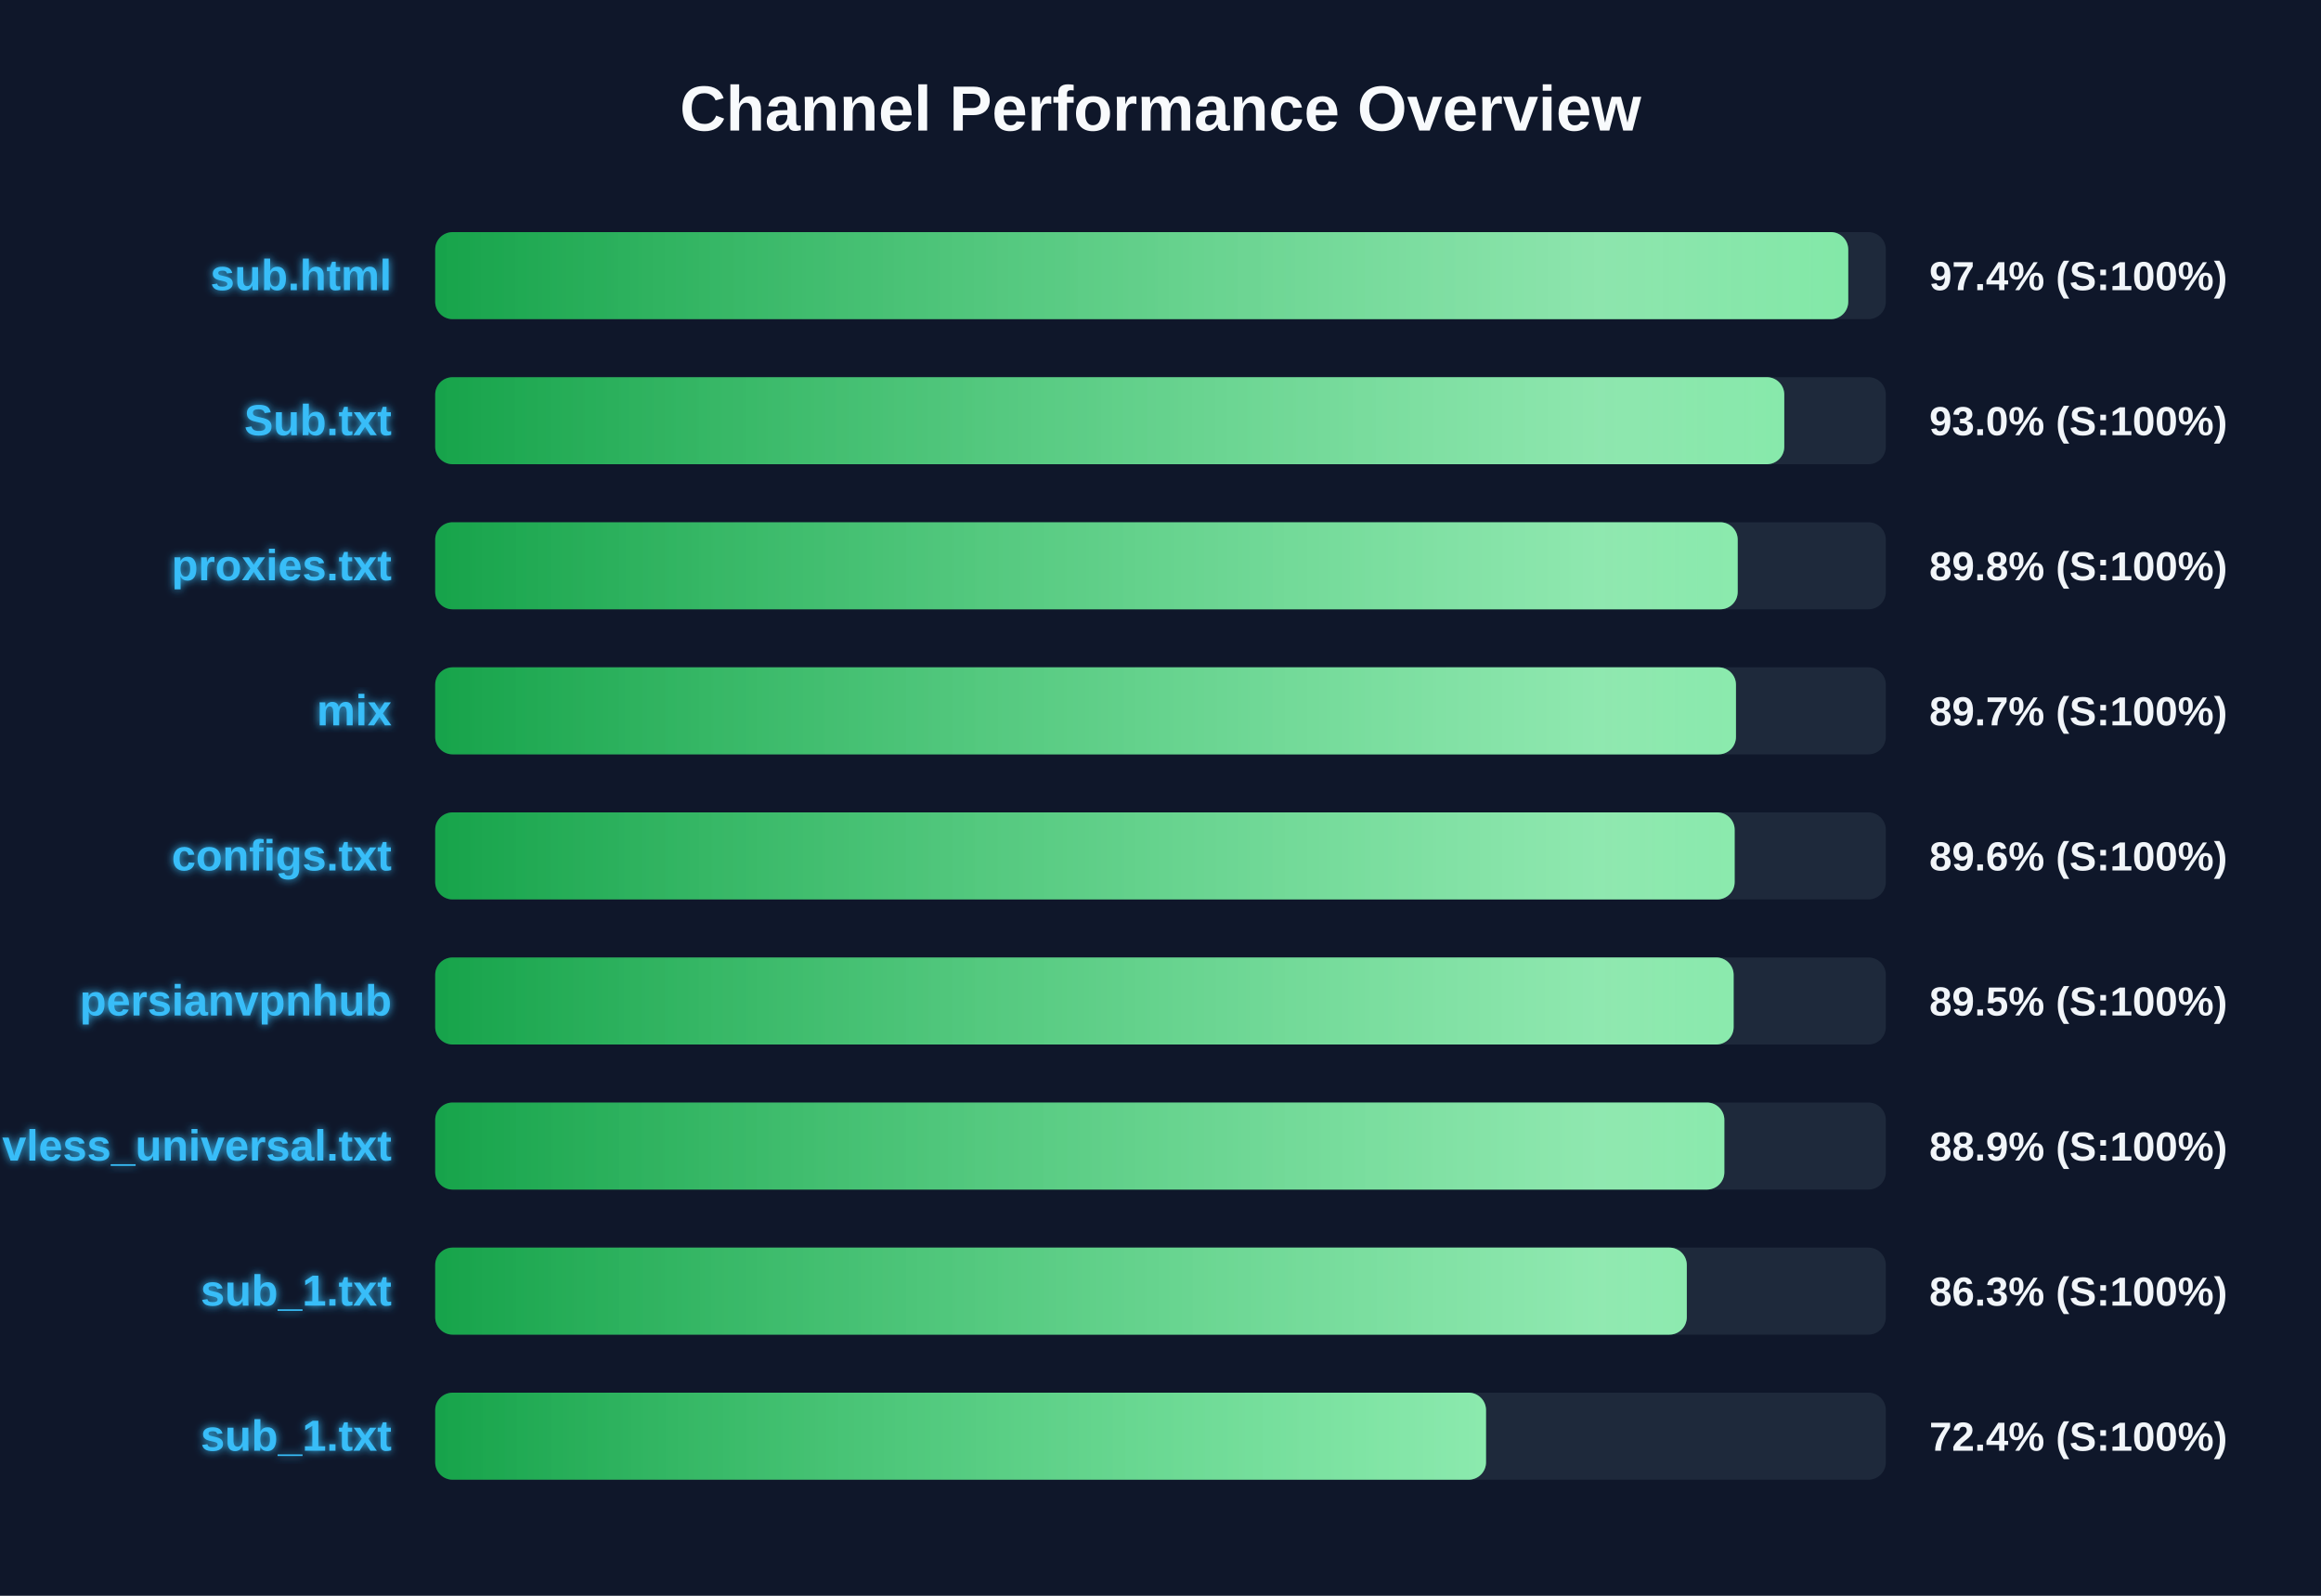
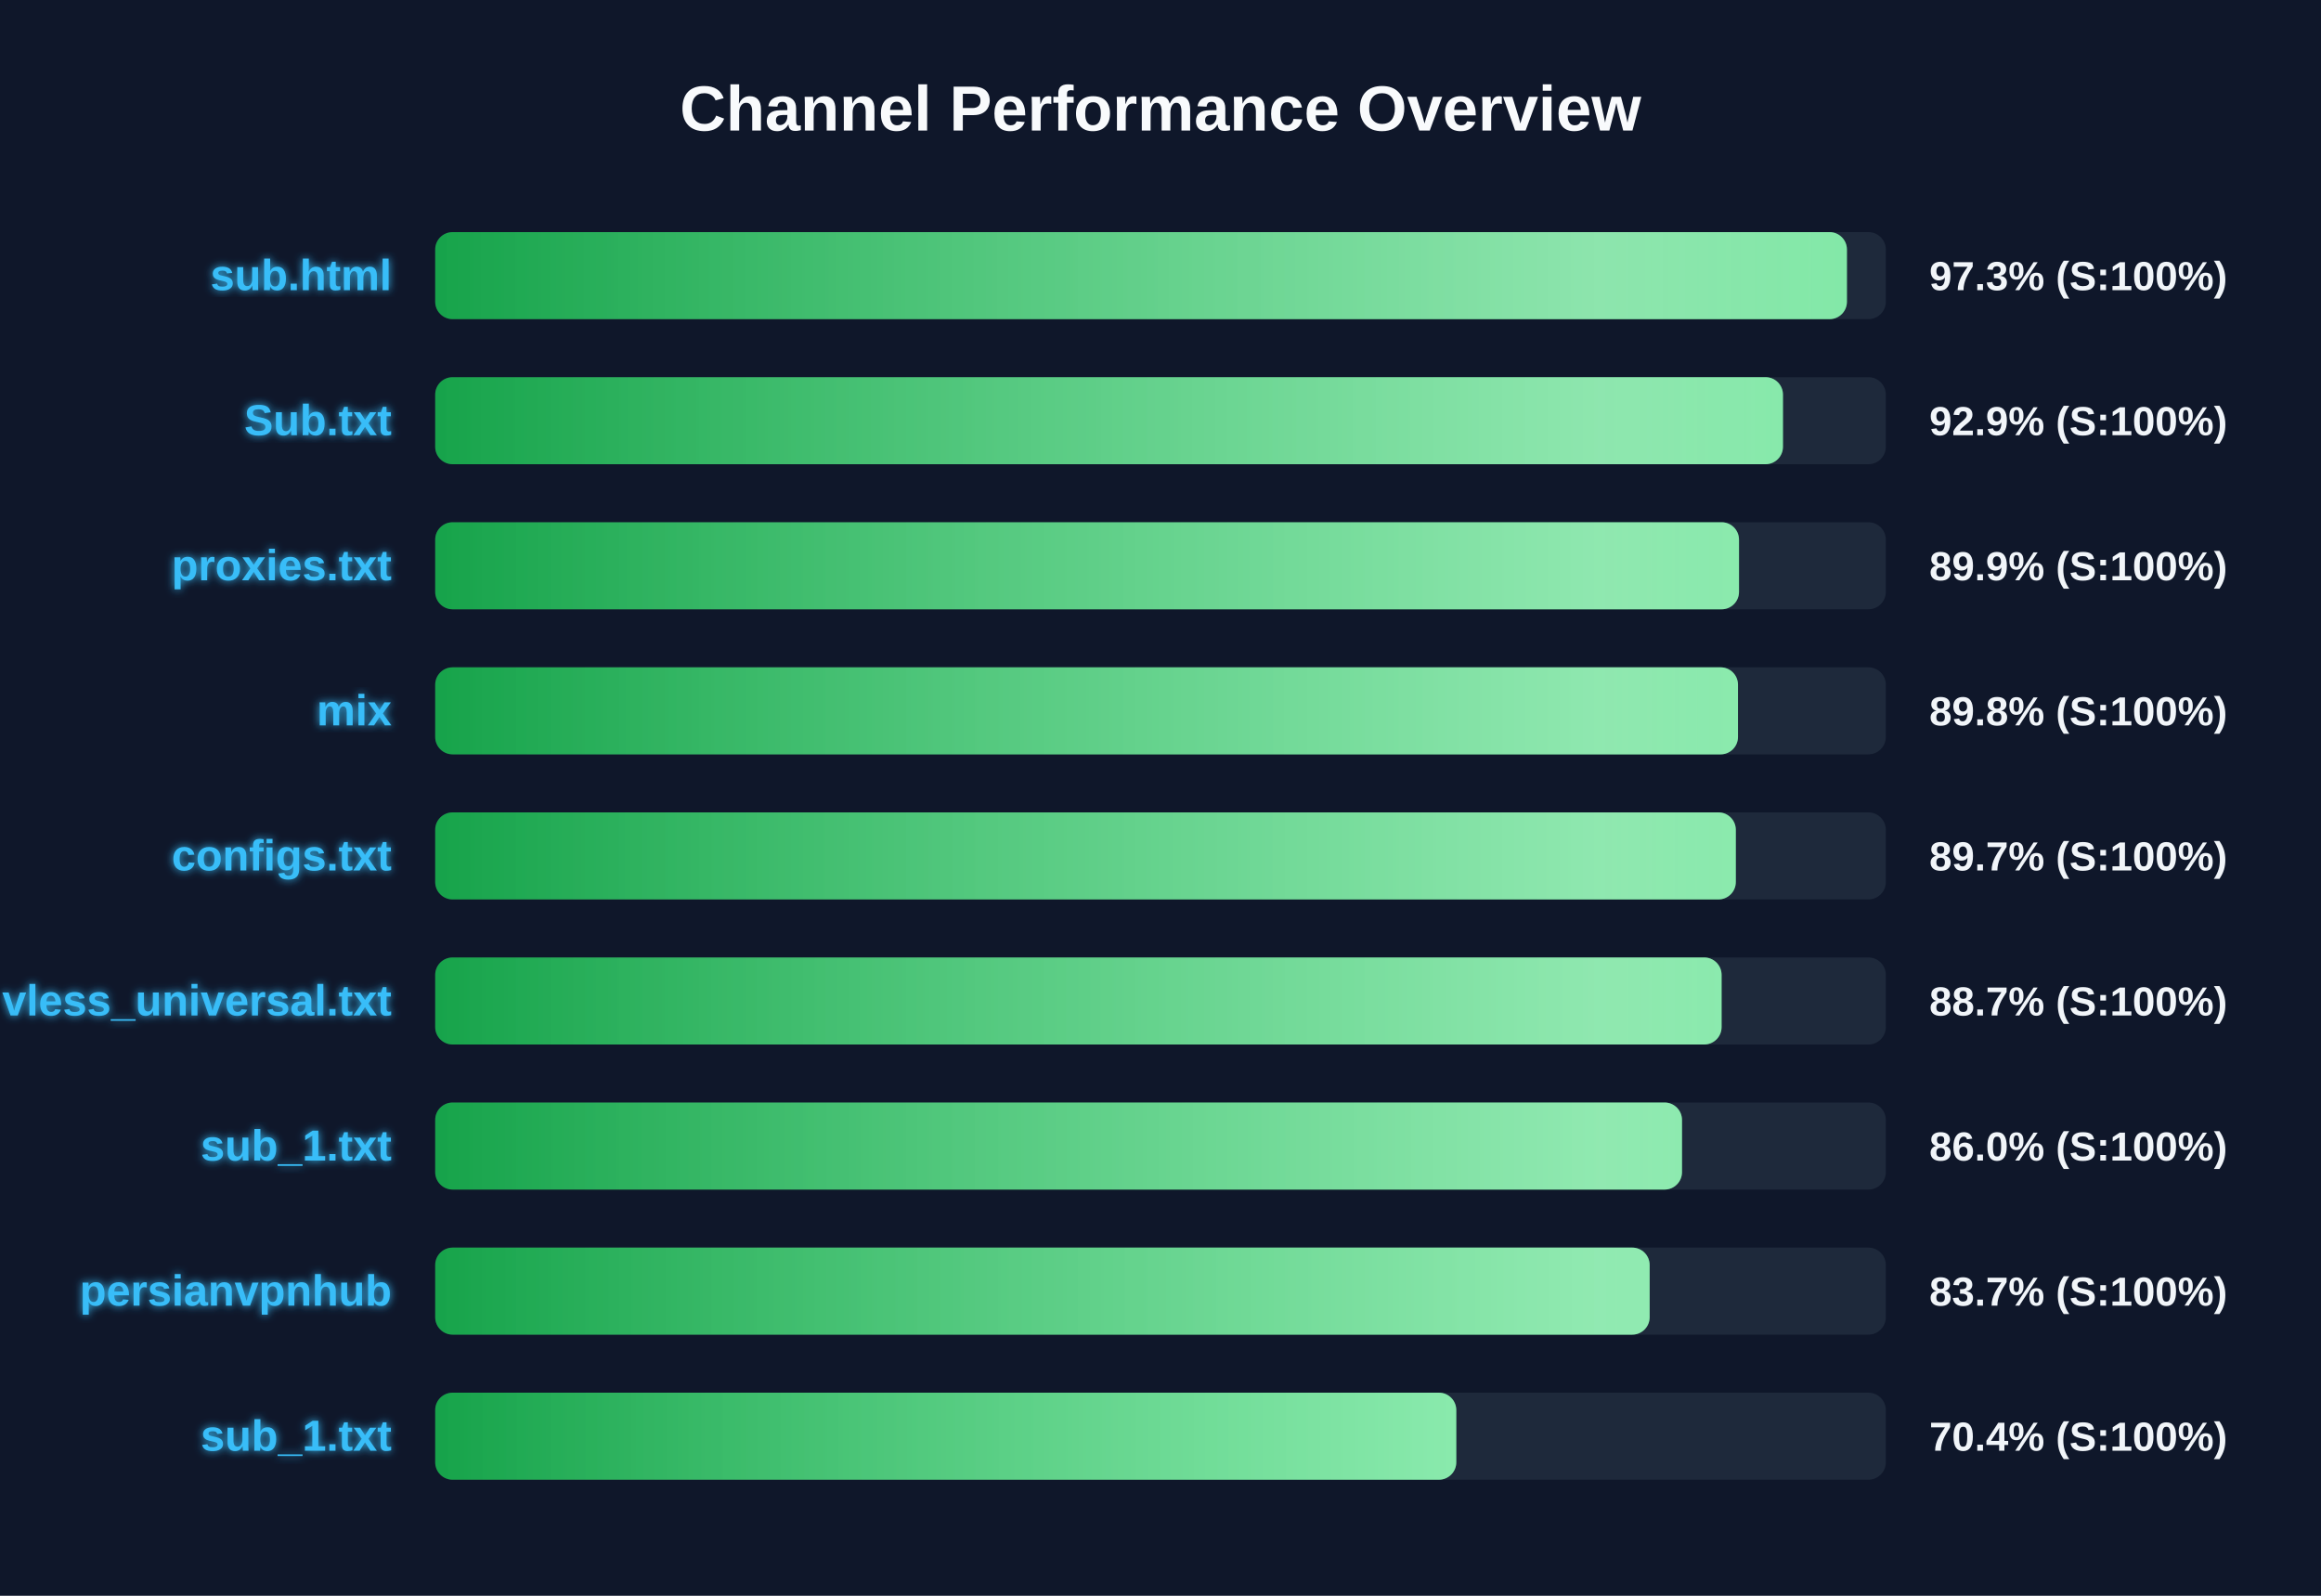
<svg xmlns="http://www.w3.org/2000/svg" width="800" height="550" version="1.1">
  <defs>
    <linearGradient id="grad-green" x1="0%" y1="0%" x2="100%" y2="0%">
      <stop offset="0%" stop-color="#16a34a" />
      <stop offset="100%" stop-color="#4ade80" />
    </linearGradient>
    <linearGradient id="grad-yellow" x1="0%" y1="0%" x2="100%" y2="0%">
      <stop offset="0%" stop-color="#ca8a04" />
      <stop offset="100%" stop-color="#fde047" />
    </linearGradient>
    <linearGradient id="grad-red" x1="0%" y1="0%" x2="100%" y2="0%">
      <stop offset="0%" stop-color="#dc2626" />
      <stop offset="100%" stop-color="#f87171" />
    </linearGradient>
    <linearGradient id="shimmer" x1="0%" y1="0%" x2="100%" y2="0%">
      <stop offset="0%" stop-color="rgba(255,255,255,0)" />
      <stop offset="50%" stop-color="rgba(255,255,255,0.4)" />
      <stop offset="100%" stop-color="rgba(255,255,255,0)" />
    </linearGradient>
    <filter id="glow" x="-20%" y="-20%" width="140%" height="140%">
      <feGaussianBlur stdDeviation="1.5" result="blur" />
      <feComposite in="SourceGraphic" in2="blur" operator="over" />
    </filter>
  </defs>
  <style>
        .bg-rect { fill: #0f172a; }
        .title { font: bold 22px 'Segoe UI', Arial, sans-serif; fill: #f8fafc; }
        .row { font: bold 15px 'Segoe UI', Arial, sans-serif; fill: #38bdf8; filter: url(#glow); }
        .score { font: bold 14px 'Segoe UI', Arial, sans-serif; fill: #f1f5f9; }
        @keyframes shimmer-anim {
            0% { transform: translateX(-100%); }
            100% { transform: translateX(200%); }
        }
        .shimmer-rect {
            animation: shimmer-anim 2.5s infinite linear;
        }
    </style>
  <rect width="100%" height="100%" class="bg-rect" />
  <text x="400" y="45" text-anchor="middle" class="title">Channel Performance Overview</text>
  <rect x="150" y="80" width="500" height="30" fill="#1e293b" rx="6" />
  <clipPath id="clip-0">
-     <rect x="150" y="80" width="487.05" height="30" rx="6" />
+     <rect x="150" y="80" width="486.6" height="30" rx="6" />
  </clipPath>
-   <rect x="150" y="80" width="487.05" height="30" fill="url(#grad-green)" rx="6" />
+   <rect x="150" y="80" width="486.6" height="30" fill="url(#grad-green)" rx="6" />
  <g clip-path="url(#clip-0)">
    <rect x="150" y="80" width="100%" height="30" fill="url(#shimmer)" class="shimmer-rect" />
  </g>
  <text x="135" y="100" text-anchor="end" class="row">sub.html</text>
-   <text x="665" y="100" text-anchor="start" class="score">97.4% (S:100%)</text>
+   <text x="665" y="100" text-anchor="start" class="score">97.3% (S:100%)</text>
  <rect x="150" y="130" width="500" height="30" fill="#1e293b" rx="6" />
  <clipPath id="clip-1">
-     <rect x="150" y="130" width="465.0" height="30" rx="6" />
+     <rect x="150" y="130" width="464.55" height="30" rx="6" />
  </clipPath>
-   <rect x="150" y="130" width="465.0" height="30" fill="url(#grad-green)" rx="6" />
+   <rect x="150" y="130" width="464.55" height="30" fill="url(#grad-green)" rx="6" />
  <g clip-path="url(#clip-1)">
    <rect x="150" y="130" width="100%" height="30" fill="url(#shimmer)" class="shimmer-rect" />
  </g>
  <text x="135" y="150" text-anchor="end" class="row">Sub.txt</text>
-   <text x="665" y="150" text-anchor="start" class="score">93.0% (S:100%)</text>
+   <text x="665" y="150" text-anchor="start" class="score">92.9% (S:100%)</text>
  <rect x="150" y="180" width="500" height="30" fill="#1e293b" rx="6" />
  <clipPath id="clip-2">
-     <rect x="150" y="180" width="448.95" height="30" rx="6" />
+     <rect x="150" y="180" width="449.4" height="30" rx="6" />
  </clipPath>
-   <rect x="150" y="180" width="448.95" height="30" fill="url(#grad-green)" rx="6" />
+   <rect x="150" y="180" width="449.4" height="30" fill="url(#grad-green)" rx="6" />
  <g clip-path="url(#clip-2)">
    <rect x="150" y="180" width="100%" height="30" fill="url(#shimmer)" class="shimmer-rect" />
  </g>
  <text x="135" y="200" text-anchor="end" class="row">proxies.txt</text>
-   <text x="665" y="200" text-anchor="start" class="score">89.8% (S:100%)</text>
+   <text x="665" y="200" text-anchor="start" class="score">89.9% (S:100%)</text>
  <rect x="150" y="230" width="500" height="30" fill="#1e293b" rx="6" />
  <clipPath id="clip-3">
-     <rect x="150" y="230" width="448.35" height="30" rx="6" />
+     <rect x="150" y="230" width="449.05" height="30" rx="6" />
  </clipPath>
-   <rect x="150" y="230" width="448.35" height="30" fill="url(#grad-green)" rx="6" />
+   <rect x="150" y="230" width="449.05" height="30" fill="url(#grad-green)" rx="6" />
  <g clip-path="url(#clip-3)">
    <rect x="150" y="230" width="100%" height="30" fill="url(#shimmer)" class="shimmer-rect" />
  </g>
  <text x="135" y="250" text-anchor="end" class="row">mix</text>
-   <text x="665" y="250" text-anchor="start" class="score">89.7% (S:100%)</text>
+   <text x="665" y="250" text-anchor="start" class="score">89.8% (S:100%)</text>
  <rect x="150" y="280" width="500" height="30" fill="#1e293b" rx="6" />
  <clipPath id="clip-4">
-     <rect x="150" y="280" width="447.9" height="30" rx="6" />
+     <rect x="150" y="280" width="448.3" height="30" rx="6" />
  </clipPath>
-   <rect x="150" y="280" width="447.9" height="30" fill="url(#grad-green)" rx="6" />
+   <rect x="150" y="280" width="448.3" height="30" fill="url(#grad-green)" rx="6" />
  <g clip-path="url(#clip-4)">
    <rect x="150" y="280" width="100%" height="30" fill="url(#shimmer)" class="shimmer-rect" />
  </g>
  <text x="135" y="300" text-anchor="end" class="row">configs.txt</text>
-   <text x="665" y="300" text-anchor="start" class="score">89.6% (S:100%)</text>
+   <text x="665" y="300" text-anchor="start" class="score">89.7% (S:100%)</text>
  <rect x="150" y="330" width="500" height="30" fill="#1e293b" rx="6" />
  <clipPath id="clip-5">
-     <rect x="150" y="330" width="447.55" height="30" rx="6" />
+     <rect x="150" y="330" width="443.4" height="30" rx="6" />
  </clipPath>
-   <rect x="150" y="330" width="447.55" height="30" fill="url(#grad-green)" rx="6" />
+   <rect x="150" y="330" width="443.4" height="30" fill="url(#grad-green)" rx="6" />
  <g clip-path="url(#clip-5)">
    <rect x="150" y="330" width="100%" height="30" fill="url(#shimmer)" class="shimmer-rect" />
  </g>
-   <text x="135" y="350" text-anchor="end" class="row">persianvpnhub</text>
-   <text x="665" y="350" text-anchor="start" class="score">89.5% (S:100%)</text>
+   <text x="135" y="350" text-anchor="end" class="row">vless_universal.txt</text>
+   <text x="665" y="350" text-anchor="start" class="score">88.7% (S:100%)</text>
  <rect x="150" y="380" width="500" height="30" fill="#1e293b" rx="6" />
  <clipPath id="clip-6">
-     <rect x="150" y="380" width="444.35" height="30" rx="6" />
+     <rect x="150" y="380" width="429.75" height="30" rx="6" />
  </clipPath>
-   <rect x="150" y="380" width="444.35" height="30" fill="url(#grad-green)" rx="6" />
+   <rect x="150" y="380" width="429.75" height="30" fill="url(#grad-green)" rx="6" />
  <g clip-path="url(#clip-6)">
    <rect x="150" y="380" width="100%" height="30" fill="url(#shimmer)" class="shimmer-rect" />
  </g>
-   <text x="135" y="400" text-anchor="end" class="row">vless_universal.txt</text>
-   <text x="665" y="400" text-anchor="start" class="score">88.9% (S:100%)</text>
+   <text x="135" y="400" text-anchor="end" class="row">sub_1.txt</text>
+   <text x="665" y="400" text-anchor="start" class="score">86.0% (S:100%)</text>
  <rect x="150" y="430" width="500" height="30" fill="#1e293b" rx="6" />
  <clipPath id="clip-7">
-     <rect x="150" y="430" width="431.4" height="30" rx="6" />
+     <rect x="150" y="430" width="418.6" height="30" rx="6" />
  </clipPath>
-   <rect x="150" y="430" width="431.4" height="30" fill="url(#grad-green)" rx="6" />
+   <rect x="150" y="430" width="418.6" height="30" fill="url(#grad-green)" rx="6" />
  <g clip-path="url(#clip-7)">
    <rect x="150" y="430" width="100%" height="30" fill="url(#shimmer)" class="shimmer-rect" />
  </g>
-   <text x="135" y="450" text-anchor="end" class="row">sub_1.txt</text>
-   <text x="665" y="450" text-anchor="start" class="score">86.3% (S:100%)</text>
+   <text x="135" y="450" text-anchor="end" class="row">persianvpnhub</text>
+   <text x="665" y="450" text-anchor="start" class="score">83.7% (S:100%)</text>
  <rect x="150" y="480" width="500" height="30" fill="#1e293b" rx="6" />
  <clipPath id="clip-8">
-     <rect x="150" y="480" width="362.2" height="30" rx="6" />
+     <rect x="150" y="480" width="351.95" height="30" rx="6" />
  </clipPath>
-   <rect x="150" y="480" width="362.2" height="30" fill="url(#grad-green)" rx="6" />
+   <rect x="150" y="480" width="351.95" height="30" fill="url(#grad-green)" rx="6" />
  <g clip-path="url(#clip-8)">
    <rect x="150" y="480" width="100%" height="30" fill="url(#shimmer)" class="shimmer-rect" />
  </g>
  <text x="135" y="500" text-anchor="end" class="row">sub_1.txt</text>
-   <text x="665" y="500" text-anchor="start" class="score">72.4% (S:100%)</text>
+   <text x="665" y="500" text-anchor="start" class="score">70.4% (S:100%)</text>
</svg>
